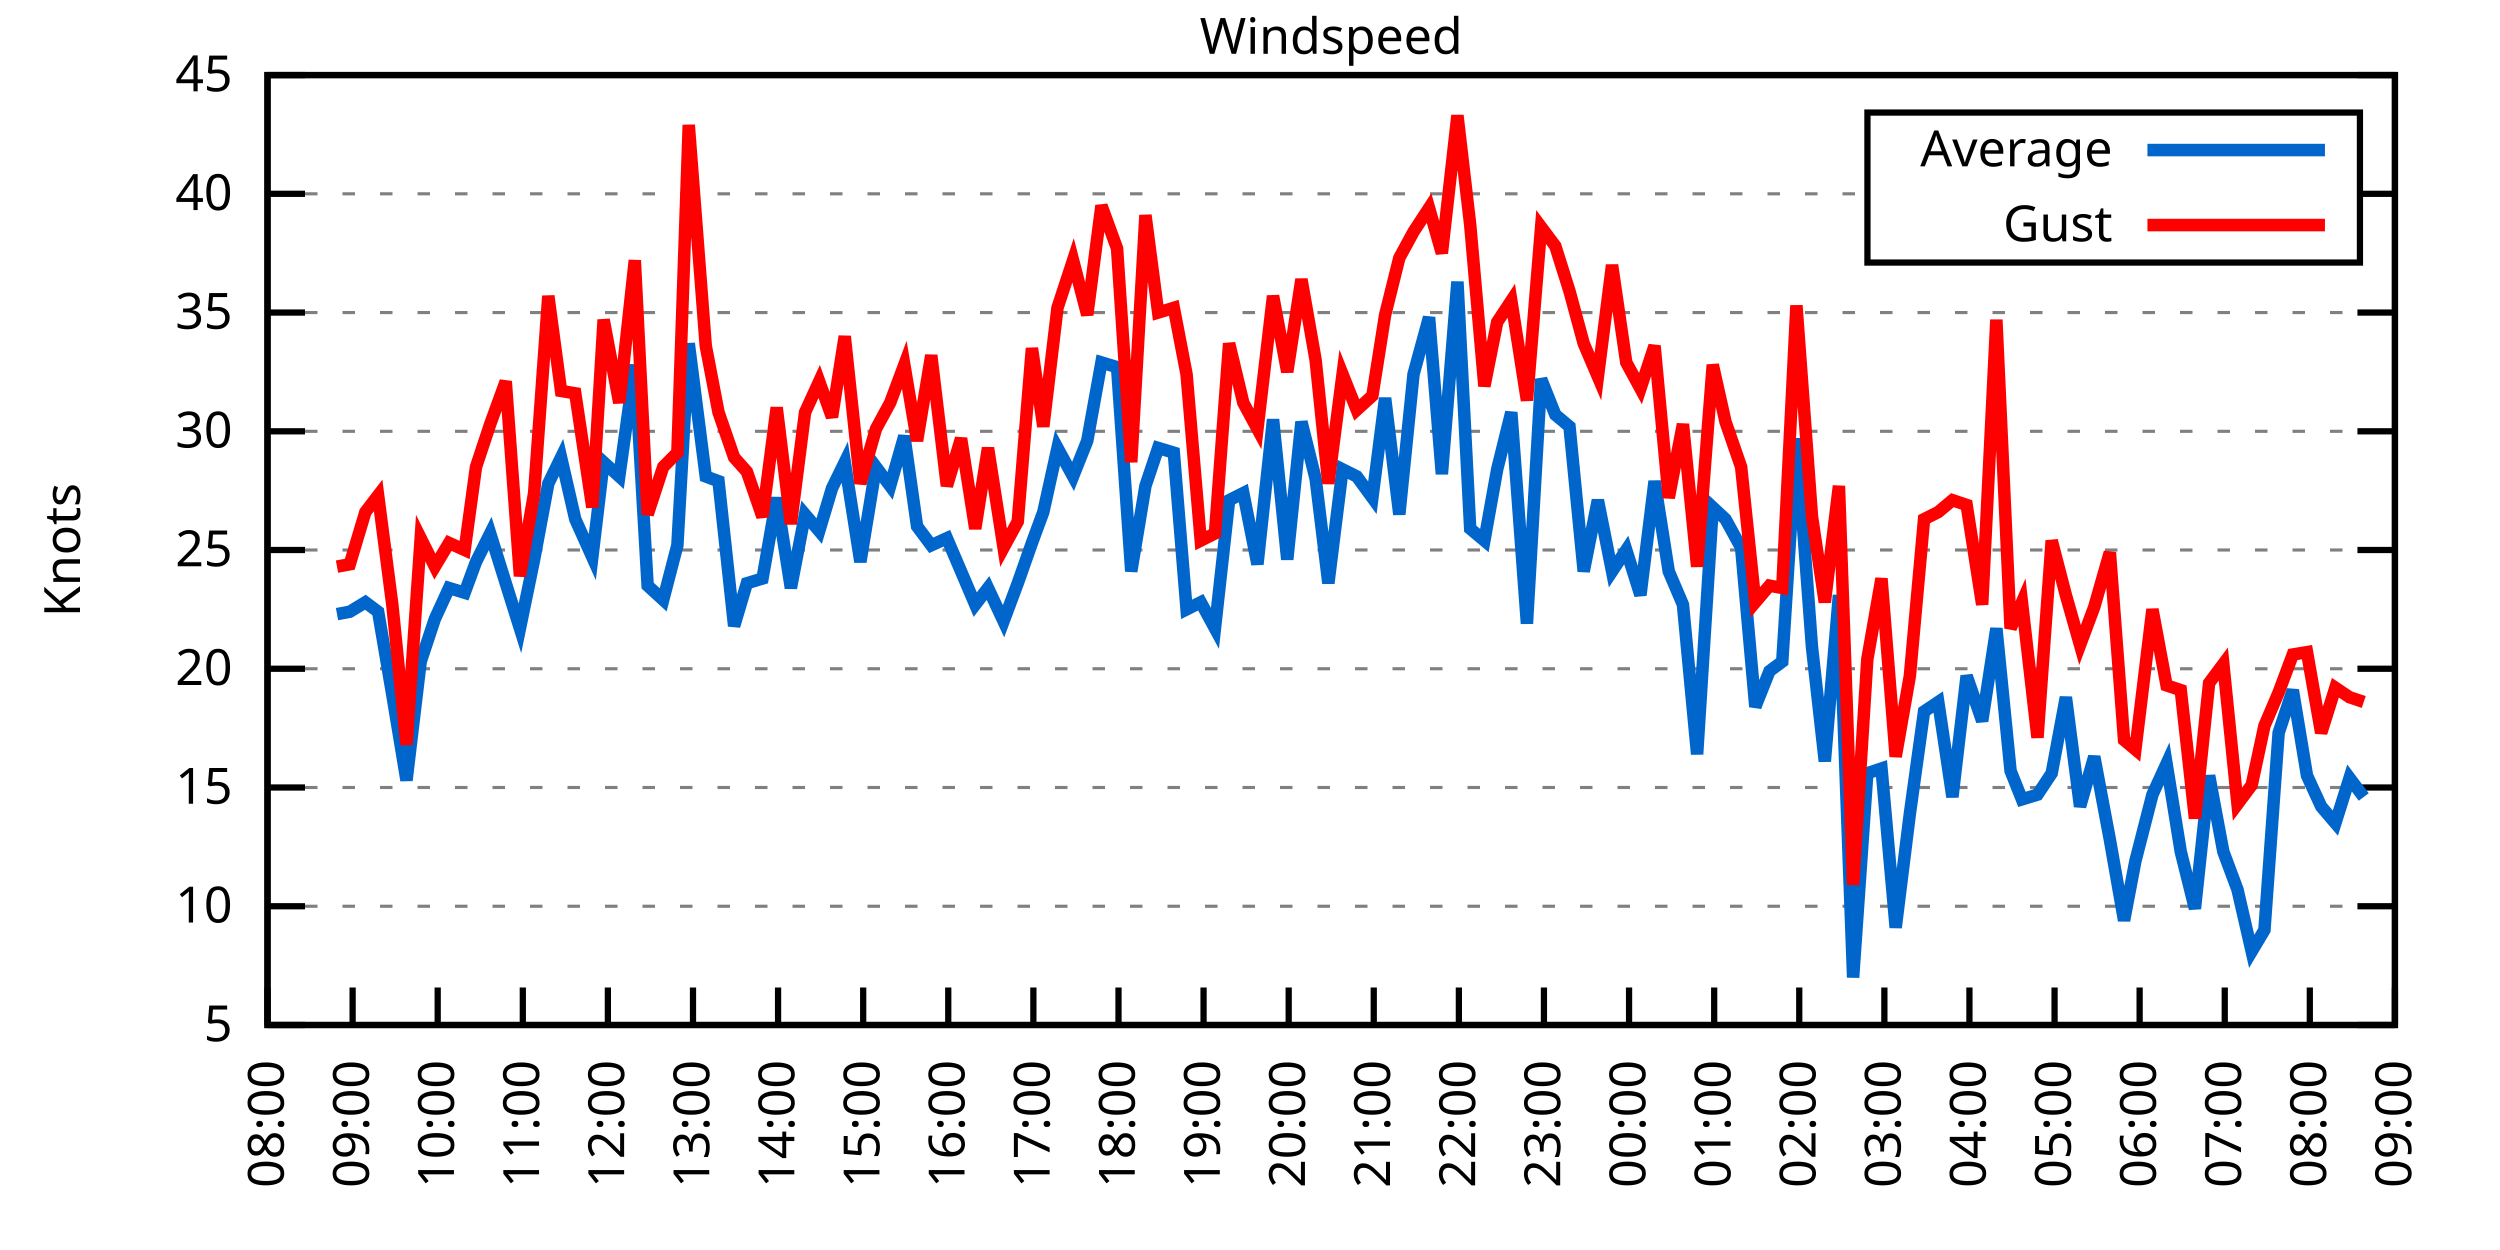
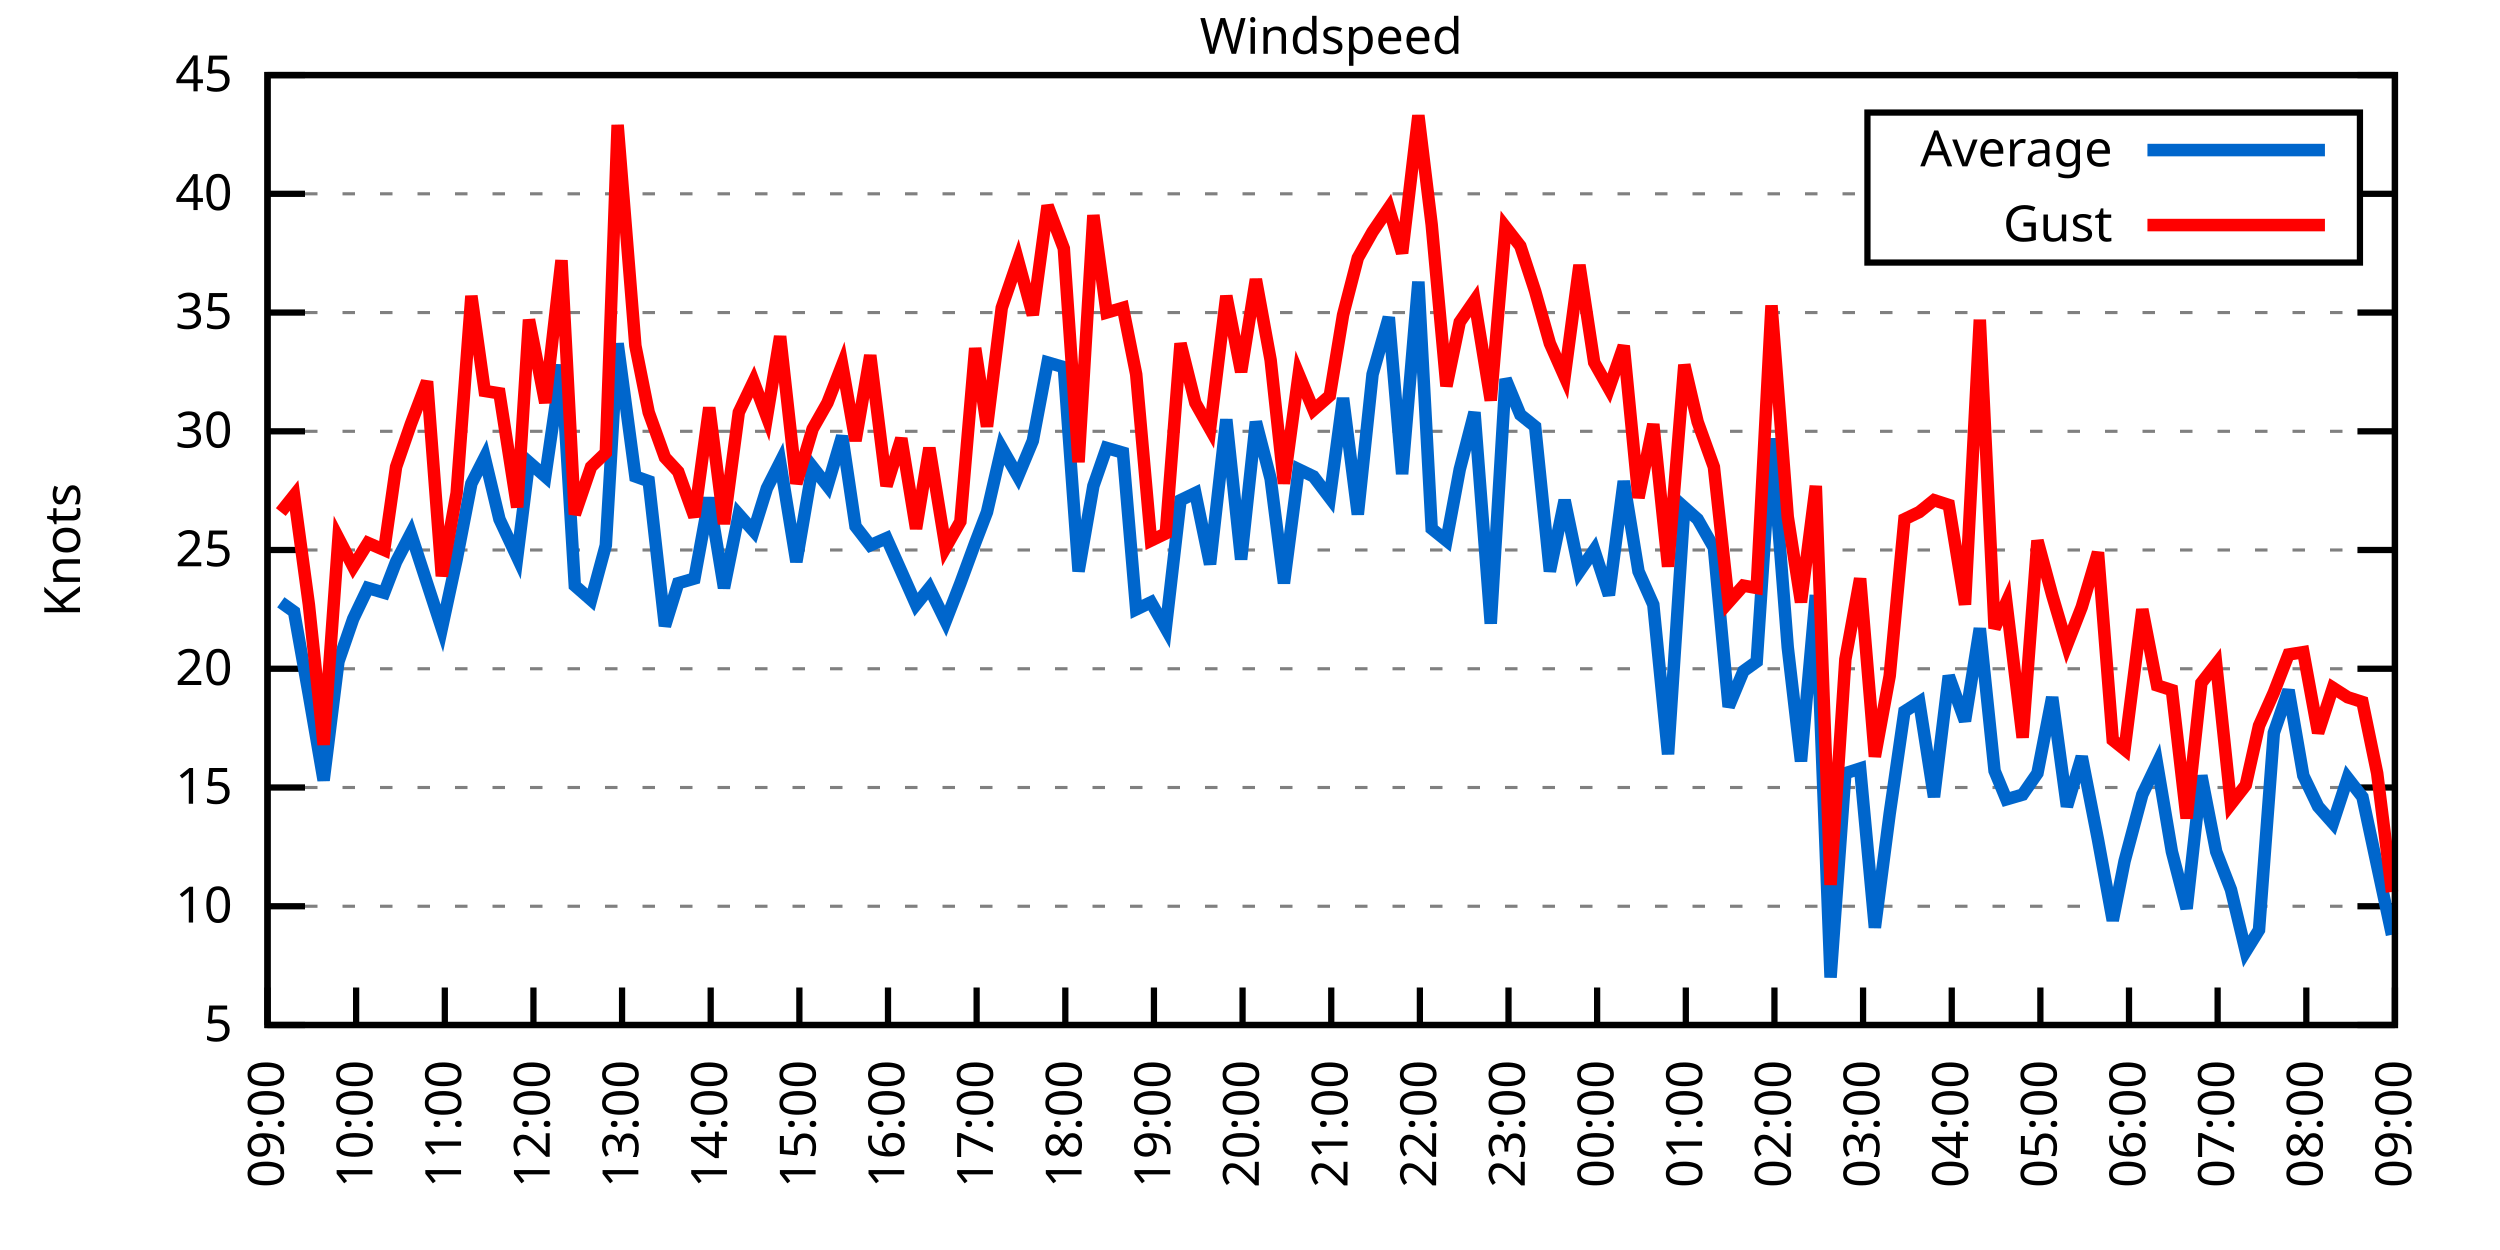
<svg xmlns="http://www.w3.org/2000/svg" xmlns:xlink="http://www.w3.org/1999/xlink" width="400" height="200" viewBox="0 0 400 200">
  <g id="gnuplot_canvas">
    <rect x="0" y="0" width="400" height="200" fill="none" />
    <defs>
      <circle id="gpDot" r="0.5" stroke-width="0.5" stroke="currentColor" />
      <path id="gpPt0" stroke-width="0.333" stroke="currentColor" d="M-1,0 h2 M0,-1 v2" />
      <path id="gpPt1" stroke-width="0.333" stroke="currentColor" d="M-1,-1 L1,1 M1,-1 L-1,1" />
      <path id="gpPt2" stroke-width="0.333" stroke="currentColor" d="M-1,0 L1,0 M0,-1 L0,1 M-1,-1 L1,1 M-1,1 L1,-1" />
      <rect id="gpPt3" stroke-width="0.333" stroke="currentColor" x="-1" y="-1" width="2" height="2" />
      <rect id="gpPt4" stroke-width="0.333" stroke="currentColor" fill="currentColor" x="-1" y="-1" width="2" height="2" />
      <circle id="gpPt5" stroke-width="0.333" stroke="currentColor" cx="0" cy="0" r="1" />
      <use xlink:href="#gpPt5" id="gpPt6" fill="currentColor" stroke="none" />
      <path id="gpPt7" stroke-width="0.333" stroke="currentColor" d="M0,-1.33 L-1.33,0.67 L1.33,0.67 z" />
      <use xlink:href="#gpPt7" id="gpPt8" fill="currentColor" stroke="none" />
      <use xlink:href="#gpPt7" id="gpPt9" stroke="currentColor" transform="rotate(180)" />
      <use xlink:href="#gpPt9" id="gpPt10" fill="currentColor" stroke="none" />
      <use xlink:href="#gpPt3" id="gpPt11" stroke="currentColor" transform="rotate(45)" />
      <use xlink:href="#gpPt11" id="gpPt12" fill="currentColor" stroke="none" />
      <path id="gpPt13" stroke-width="0.333" stroke="currentColor" d="M0,1.330 L1.265,0.411 L0.782,-1.067 L-0.782,-1.076 L-1.265,0.411 z" />
      <use xlink:href="#gpPt13" id="gpPt14" fill="currentColor" stroke="none" />
      <filter id="textbox" filterUnits="objectBoundingBox" x="0" y="0" height="1" width="1">
        <feFlood flood-color="white" flood-opacity="1" result="bgnd" />
        <feComposite in="SourceGraphic" in2="bgnd" operator="atop" />
      </filter>
      <filter id="greybox" filterUnits="objectBoundingBox" x="0" y="0" height="1" width="1">
        <feFlood flood-color="lightgrey" flood-opacity="1" result="grey" />
        <feComposite in="SourceGraphic" in2="grey" operator="atop" />
      </filter>
    </defs>
    <g fill="none" color="white" stroke="currentColor" stroke-width="1.00" stroke-linecap="butt" stroke-linejoin="miter">
</g>
    <g fill="none" color="black" stroke="currentColor" stroke-width="1.00" stroke-linecap="butt" stroke-linejoin="miter">
      <g stroke="none" shape-rendering="crispEdges">
        <polygon fill="rgb(255, 255, 255)" points="42.80,164.00 383.18,164.00 383.18,12.02 42.80,12.02 " />
      </g>
    </g>
    <g fill="none" color="black" stroke="currentColor" stroke-width="1.00" stroke-linecap="butt" stroke-linejoin="miter">
</g>
    <g fill="none" color="black" stroke="black" stroke-width="0.50" stroke-linecap="butt" stroke-linejoin="miter">
</g>
    <g fill="none" color="gray" stroke="currentColor" stroke-width="0.50" stroke-linecap="butt" stroke-linejoin="miter">
      <path stroke="gray" stroke-dasharray="2,4" class="gridline" d="M42.80,164.00 L383.19,164.00  " />
    </g>
    <g fill="none" color="gray" stroke="gray" stroke-width="1.00" stroke-linecap="butt" stroke-linejoin="miter">
</g>
    <g fill="none" color="black" stroke="currentColor" stroke-width="1.00" stroke-linecap="butt" stroke-linejoin="miter">
      <path stroke="black" d="M42.80,164.00 L48.80,164.00 M383.19,164.00 L377.19,164.00  " />
      <g transform="translate(37.20,166.60)" stroke="none" fill="black" font-family="Sans" font-size="8.00" text-anchor="end">
        <text>
          <tspan font-family="Sans"> 5</tspan>
        </text>
      </g>
    </g>
    <g fill="none" color="black" stroke="currentColor" stroke-width="1.00" stroke-linecap="butt" stroke-linejoin="miter">
</g>
    <g fill="none" color="black" stroke="black" stroke-width="0.50" stroke-linecap="butt" stroke-linejoin="miter">
</g>
    <g fill="none" color="gray" stroke="currentColor" stroke-width="0.50" stroke-linecap="butt" stroke-linejoin="miter">
      <path stroke="gray" stroke-dasharray="2,4" class="gridline" d="M42.80,145.00 L383.19,145.00  " />
    </g>
    <g fill="none" color="gray" stroke="gray" stroke-width="1.00" stroke-linecap="butt" stroke-linejoin="miter">
</g>
    <g fill="none" color="black" stroke="currentColor" stroke-width="1.00" stroke-linecap="butt" stroke-linejoin="miter">
      <path stroke="black" d="M42.80,145.00 L48.80,145.00 M383.19,145.00 L377.19,145.00  " />
      <g transform="translate(37.20,147.60)" stroke="none" fill="black" font-family="Sans" font-size="8.00" text-anchor="end">
        <text>
          <tspan font-family="Sans"> 10</tspan>
        </text>
      </g>
    </g>
    <g fill="none" color="black" stroke="currentColor" stroke-width="1.00" stroke-linecap="butt" stroke-linejoin="miter">
</g>
    <g fill="none" color="black" stroke="black" stroke-width="0.50" stroke-linecap="butt" stroke-linejoin="miter">
</g>
    <g fill="none" color="gray" stroke="currentColor" stroke-width="0.50" stroke-linecap="butt" stroke-linejoin="miter">
      <path stroke="gray" stroke-dasharray="2,4" class="gridline" d="M42.80,126.00 L383.19,126.00  " />
    </g>
    <g fill="none" color="gray" stroke="gray" stroke-width="1.00" stroke-linecap="butt" stroke-linejoin="miter">
</g>
    <g fill="none" color="black" stroke="currentColor" stroke-width="1.00" stroke-linecap="butt" stroke-linejoin="miter">
      <path stroke="black" d="M42.80,126.00 L48.80,126.00 M383.19,126.00 L377.19,126.00  " />
      <g transform="translate(37.20,128.60)" stroke="none" fill="black" font-family="Sans" font-size="8.00" text-anchor="end">
        <text>
          <tspan font-family="Sans"> 15</tspan>
        </text>
      </g>
    </g>
    <g fill="none" color="black" stroke="currentColor" stroke-width="1.00" stroke-linecap="butt" stroke-linejoin="miter">
</g>
    <g fill="none" color="black" stroke="black" stroke-width="0.50" stroke-linecap="butt" stroke-linejoin="miter">
</g>
    <g fill="none" color="gray" stroke="currentColor" stroke-width="0.50" stroke-linecap="butt" stroke-linejoin="miter">
      <path stroke="gray" stroke-dasharray="2,4" class="gridline" d="M42.80,107.00 L383.19,107.00  " />
    </g>
    <g fill="none" color="gray" stroke="gray" stroke-width="1.00" stroke-linecap="butt" stroke-linejoin="miter">
</g>
    <g fill="none" color="black" stroke="currentColor" stroke-width="1.00" stroke-linecap="butt" stroke-linejoin="miter">
      <path stroke="black" d="M42.80,107.00 L48.80,107.00 M383.19,107.00 L377.19,107.00  " />
      <g transform="translate(37.20,109.60)" stroke="none" fill="black" font-family="Sans" font-size="8.00" text-anchor="end">
        <text>
          <tspan font-family="Sans"> 20</tspan>
        </text>
      </g>
    </g>
    <g fill="none" color="black" stroke="currentColor" stroke-width="1.00" stroke-linecap="butt" stroke-linejoin="miter">
</g>
    <g fill="none" color="black" stroke="black" stroke-width="0.50" stroke-linecap="butt" stroke-linejoin="miter">
</g>
    <g fill="none" color="gray" stroke="currentColor" stroke-width="0.50" stroke-linecap="butt" stroke-linejoin="miter">
      <path stroke="gray" stroke-dasharray="2,4" class="gridline" d="M42.80,88.00 L383.19,88.00  " />
    </g>
    <g fill="none" color="gray" stroke="gray" stroke-width="1.00" stroke-linecap="butt" stroke-linejoin="miter">
</g>
    <g fill="none" color="black" stroke="currentColor" stroke-width="1.00" stroke-linecap="butt" stroke-linejoin="miter">
      <path stroke="black" d="M42.80,88.00 L48.80,88.00 M383.19,88.00 L377.19,88.00  " />
      <g transform="translate(37.20,90.60)" stroke="none" fill="black" font-family="Sans" font-size="8.00" text-anchor="end">
        <text>
          <tspan font-family="Sans"> 25</tspan>
        </text>
      </g>
    </g>
    <g fill="none" color="black" stroke="currentColor" stroke-width="1.00" stroke-linecap="butt" stroke-linejoin="miter">
</g>
    <g fill="none" color="black" stroke="black" stroke-width="0.50" stroke-linecap="butt" stroke-linejoin="miter">
</g>
    <g fill="none" color="gray" stroke="currentColor" stroke-width="0.50" stroke-linecap="butt" stroke-linejoin="miter">
      <path stroke="gray" stroke-dasharray="2,4" class="gridline" d="M42.80,69.01 L383.19,69.01  " />
    </g>
    <g fill="none" color="gray" stroke="gray" stroke-width="1.00" stroke-linecap="butt" stroke-linejoin="miter">
</g>
    <g fill="none" color="black" stroke="currentColor" stroke-width="1.00" stroke-linecap="butt" stroke-linejoin="miter">
      <path stroke="black" d="M42.80,69.01 L48.80,69.01 M383.19,69.01 L377.19,69.01  " />
      <g transform="translate(37.20,71.61)" stroke="none" fill="black" font-family="Sans" font-size="8.00" text-anchor="end">
        <text>
          <tspan font-family="Sans"> 30</tspan>
        </text>
      </g>
    </g>
    <g fill="none" color="black" stroke="currentColor" stroke-width="1.00" stroke-linecap="butt" stroke-linejoin="miter">
</g>
    <g fill="none" color="black" stroke="black" stroke-width="0.50" stroke-linecap="butt" stroke-linejoin="miter">
</g>
    <g fill="none" color="gray" stroke="currentColor" stroke-width="0.50" stroke-linecap="butt" stroke-linejoin="miter">
      <path stroke="gray" stroke-dasharray="2,4" class="gridline" d="M42.80,50.01 L383.19,50.01  " />
    </g>
    <g fill="none" color="gray" stroke="gray" stroke-width="1.00" stroke-linecap="butt" stroke-linejoin="miter">
</g>
    <g fill="none" color="black" stroke="currentColor" stroke-width="1.00" stroke-linecap="butt" stroke-linejoin="miter">
      <path stroke="black" d="M42.80,50.01 L48.80,50.01 M383.19,50.01 L377.19,50.01  " />
      <g transform="translate(37.20,52.61)" stroke="none" fill="black" font-family="Sans" font-size="8.00" text-anchor="end">
        <text>
          <tspan font-family="Sans"> 35</tspan>
        </text>
      </g>
    </g>
    <g fill="none" color="black" stroke="currentColor" stroke-width="1.00" stroke-linecap="butt" stroke-linejoin="miter">
</g>
    <g fill="none" color="black" stroke="black" stroke-width="0.50" stroke-linecap="butt" stroke-linejoin="miter">
</g>
    <g fill="none" color="gray" stroke="currentColor" stroke-width="0.50" stroke-linecap="butt" stroke-linejoin="miter">
      <path stroke="gray" stroke-dasharray="2,4" class="gridline" d="M42.80,31.01 L298.79,31.01 M377.59,31.01 L383.19,31.01  " />
    </g>
    <g fill="none" color="gray" stroke="gray" stroke-width="1.00" stroke-linecap="butt" stroke-linejoin="miter">
</g>
    <g fill="none" color="black" stroke="currentColor" stroke-width="1.00" stroke-linecap="butt" stroke-linejoin="miter">
      <path stroke="black" d="M42.80,31.01 L48.80,31.01 M383.19,31.01 L377.19,31.01  " />
      <g transform="translate(37.20,33.61)" stroke="none" fill="black" font-family="Sans" font-size="8.00" text-anchor="end">
        <text>
          <tspan font-family="Sans"> 40</tspan>
        </text>
      </g>
    </g>
    <g fill="none" color="black" stroke="currentColor" stroke-width="1.00" stroke-linecap="butt" stroke-linejoin="miter">
</g>
    <g fill="none" color="black" stroke="black" stroke-width="0.50" stroke-linecap="butt" stroke-linejoin="miter">
</g>
    <g fill="none" color="gray" stroke="currentColor" stroke-width="0.50" stroke-linecap="butt" stroke-linejoin="miter">
      <path stroke="gray" stroke-dasharray="2,4" class="gridline" d="M42.80,12.01 L383.19,12.01  " />
    </g>
    <g fill="none" color="gray" stroke="gray" stroke-width="1.00" stroke-linecap="butt" stroke-linejoin="miter">
</g>
    <g fill="none" color="black" stroke="currentColor" stroke-width="1.00" stroke-linecap="butt" stroke-linejoin="miter">
      <path stroke="black" d="M42.80,12.01 L48.80,12.01 M383.19,12.01 L377.19,12.01  " />
      <g transform="translate(37.20,14.61)" stroke="none" fill="black" font-family="Sans" font-size="8.00" text-anchor="end">
        <text>
          <tspan font-family="Sans"> 45</tspan>
        </text>
      </g>
    </g>
    <g fill="none" color="black" stroke="currentColor" stroke-width="1.00" stroke-linecap="butt" stroke-linejoin="miter">
      <path stroke="black" d="M42.80,164.00 L42.80,158.00  " />
      <g transform="translate(45.40,169.60) rotate(270.00)" stroke="none" fill="black" font-family="Sans" font-size="8.00" text-anchor="end">
        <text>
-           <tspan font-family="Sans">08:00</tspan>
-         </text>
-       </g>
-     </g>
-     <g fill="none" color="black" stroke="currentColor" stroke-width="1.00" stroke-linecap="butt" stroke-linejoin="miter">
-       <path stroke="black" d="M56.42,164.00 L56.42,158.00  " />
-       <g transform="translate(59.02,169.60) rotate(270.00)" stroke="none" fill="black" font-family="Sans" font-size="8.00" text-anchor="end">
-         <text>
          <tspan font-family="Sans">09:00</tspan>
        </text>
      </g>
    </g>
    <g fill="none" color="black" stroke="currentColor" stroke-width="1.00" stroke-linecap="butt" stroke-linejoin="miter">
-       <path stroke="black" d="M70.03,164.00 L70.03,158.00  " />
-       <g transform="translate(72.63,169.60) rotate(270.00)" stroke="none" fill="black" font-family="Sans" font-size="8.00" text-anchor="end">
+       <path stroke="black" d="M56.98,164.00 L56.98,158.00  " />
+       <g transform="translate(59.58,169.60) rotate(270.00)" stroke="none" fill="black" font-family="Sans" font-size="8.00" text-anchor="end">
        <text>
          <tspan font-family="Sans">10:00</tspan>
        </text>
      </g>
    </g>
    <g fill="none" color="black" stroke="currentColor" stroke-width="1.00" stroke-linecap="butt" stroke-linejoin="miter">
-       <path stroke="black" d="M83.65,164.00 L83.65,158.00  " />
-       <g transform="translate(86.25,169.60) rotate(270.00)" stroke="none" fill="black" font-family="Sans" font-size="8.00" text-anchor="end">
+       <path stroke="black" d="M71.17,164.00 L71.17,158.00  " />
+       <g transform="translate(73.77,169.60) rotate(270.00)" stroke="none" fill="black" font-family="Sans" font-size="8.00" text-anchor="end">
        <text>
          <tspan font-family="Sans">11:00</tspan>
        </text>
      </g>
    </g>
    <g fill="none" color="black" stroke="currentColor" stroke-width="1.00" stroke-linecap="butt" stroke-linejoin="miter">
-       <path stroke="black" d="M97.26,164.00 L97.26,158.00  " />
-       <g transform="translate(99.86,169.60) rotate(270.00)" stroke="none" fill="black" font-family="Sans" font-size="8.00" text-anchor="end">
+       <path stroke="black" d="M85.35,164.00 L85.35,158.00  " />
+       <g transform="translate(87.95,169.60) rotate(270.00)" stroke="none" fill="black" font-family="Sans" font-size="8.00" text-anchor="end">
        <text>
          <tspan font-family="Sans">12:00</tspan>
        </text>
      </g>
    </g>
    <g fill="none" color="black" stroke="currentColor" stroke-width="1.00" stroke-linecap="butt" stroke-linejoin="miter">
-       <path stroke="black" d="M110.88,164.00 L110.88,158.00  " />
-       <g transform="translate(113.48,169.60) rotate(270.00)" stroke="none" fill="black" font-family="Sans" font-size="8.00" text-anchor="end">
+       <path stroke="black" d="M99.53,164.00 L99.53,158.00  " />
+       <g transform="translate(102.13,169.60) rotate(270.00)" stroke="none" fill="black" font-family="Sans" font-size="8.00" text-anchor="end">
        <text>
          <tspan font-family="Sans">13:00</tspan>
        </text>
      </g>
    </g>
    <g fill="none" color="black" stroke="currentColor" stroke-width="1.00" stroke-linecap="butt" stroke-linejoin="miter">
-       <path stroke="black" d="M124.49,164.00 L124.49,158.00  " />
-       <g transform="translate(127.09,169.60) rotate(270.00)" stroke="none" fill="black" font-family="Sans" font-size="8.00" text-anchor="end">
+       <path stroke="black" d="M113.71,164.00 L113.71,158.00  " />
+       <g transform="translate(116.31,169.60) rotate(270.00)" stroke="none" fill="black" font-family="Sans" font-size="8.00" text-anchor="end">
        <text>
          <tspan font-family="Sans">14:00</tspan>
        </text>
      </g>
    </g>
    <g fill="none" color="black" stroke="currentColor" stroke-width="1.00" stroke-linecap="butt" stroke-linejoin="miter">
-       <path stroke="black" d="M138.11,164.00 L138.11,158.00  " />
-       <g transform="translate(140.71,169.60) rotate(270.00)" stroke="none" fill="black" font-family="Sans" font-size="8.00" text-anchor="end">
+       <path stroke="black" d="M127.90,164.00 L127.90,158.00  " />
+       <g transform="translate(130.50,169.60) rotate(270.00)" stroke="none" fill="black" font-family="Sans" font-size="8.00" text-anchor="end">
        <text>
          <tspan font-family="Sans">15:00</tspan>
        </text>
      </g>
    </g>
    <g fill="none" color="black" stroke="currentColor" stroke-width="1.00" stroke-linecap="butt" stroke-linejoin="miter">
-       <path stroke="black" d="M151.72,164.00 L151.72,158.00  " />
-       <g transform="translate(154.32,169.60) rotate(270.00)" stroke="none" fill="black" font-family="Sans" font-size="8.00" text-anchor="end">
+       <path stroke="black" d="M142.08,164.00 L142.08,158.00  " />
+       <g transform="translate(144.68,169.60) rotate(270.00)" stroke="none" fill="black" font-family="Sans" font-size="8.00" text-anchor="end">
        <text>
          <tspan font-family="Sans">16:00</tspan>
        </text>
      </g>
    </g>
    <g fill="none" color="black" stroke="currentColor" stroke-width="1.00" stroke-linecap="butt" stroke-linejoin="miter">
-       <path stroke="black" d="M165.34,164.00 L165.34,158.00  " />
-       <g transform="translate(167.94,169.60) rotate(270.00)" stroke="none" fill="black" font-family="Sans" font-size="8.00" text-anchor="end">
+       <path stroke="black" d="M156.26,164.00 L156.26,158.00  " />
+       <g transform="translate(158.86,169.60) rotate(270.00)" stroke="none" fill="black" font-family="Sans" font-size="8.00" text-anchor="end">
        <text>
          <tspan font-family="Sans">17:00</tspan>
        </text>
      </g>
    </g>
    <g fill="none" color="black" stroke="currentColor" stroke-width="1.00" stroke-linecap="butt" stroke-linejoin="miter">
-       <path stroke="black" d="M178.96,164.00 L178.96,158.00  " />
-       <g transform="translate(181.56,169.60) rotate(270.00)" stroke="none" fill="black" font-family="Sans" font-size="8.00" text-anchor="end">
+       <path stroke="black" d="M170.45,164.00 L170.45,158.00  " />
+       <g transform="translate(173.05,169.60) rotate(270.00)" stroke="none" fill="black" font-family="Sans" font-size="8.00" text-anchor="end">
        <text>
          <tspan font-family="Sans">18:00</tspan>
        </text>
      </g>
    </g>
    <g fill="none" color="black" stroke="currentColor" stroke-width="1.00" stroke-linecap="butt" stroke-linejoin="miter">
-       <path stroke="black" d="M192.57,164.00 L192.57,158.00  " />
-       <g transform="translate(195.17,169.60) rotate(270.00)" stroke="none" fill="black" font-family="Sans" font-size="8.00" text-anchor="end">
+       <path stroke="black" d="M184.63,164.00 L184.63,158.00  " />
+       <g transform="translate(187.23,169.60) rotate(270.00)" stroke="none" fill="black" font-family="Sans" font-size="8.00" text-anchor="end">
        <text>
          <tspan font-family="Sans">19:00</tspan>
        </text>
      </g>
    </g>
    <g fill="none" color="black" stroke="currentColor" stroke-width="1.00" stroke-linecap="butt" stroke-linejoin="miter">
-       <path stroke="black" d="M206.19,164.00 L206.19,158.00  " />
-       <g transform="translate(208.79,169.60) rotate(270.00)" stroke="none" fill="black" font-family="Sans" font-size="8.00" text-anchor="end">
+       <path stroke="black" d="M198.81,164.00 L198.81,158.00  " />
+       <g transform="translate(201.41,169.60) rotate(270.00)" stroke="none" fill="black" font-family="Sans" font-size="8.00" text-anchor="end">
        <text>
          <tspan font-family="Sans">20:00</tspan>
        </text>
      </g>
    </g>
    <g fill="none" color="black" stroke="currentColor" stroke-width="1.00" stroke-linecap="butt" stroke-linejoin="miter">
-       <path stroke="black" d="M219.80,164.00 L219.80,158.00  " />
-       <g transform="translate(222.40,169.60) rotate(270.00)" stroke="none" fill="black" font-family="Sans" font-size="8.00" text-anchor="end">
+       <path stroke="black" d="M213.00,164.00 L213.00,158.00  " />
+       <g transform="translate(215.60,169.60) rotate(270.00)" stroke="none" fill="black" font-family="Sans" font-size="8.00" text-anchor="end">
        <text>
          <tspan font-family="Sans">21:00</tspan>
        </text>
      </g>
    </g>
    <g fill="none" color="black" stroke="currentColor" stroke-width="1.00" stroke-linecap="butt" stroke-linejoin="miter">
-       <path stroke="black" d="M233.42,164.00 L233.42,158.00  " />
-       <g transform="translate(236.02,169.60) rotate(270.00)" stroke="none" fill="black" font-family="Sans" font-size="8.00" text-anchor="end">
+       <path stroke="black" d="M227.18,164.00 L227.18,158.00  " />
+       <g transform="translate(229.78,169.60) rotate(270.00)" stroke="none" fill="black" font-family="Sans" font-size="8.00" text-anchor="end">
        <text>
          <tspan font-family="Sans">22:00</tspan>
        </text>
      </g>
    </g>
    <g fill="none" color="black" stroke="currentColor" stroke-width="1.00" stroke-linecap="butt" stroke-linejoin="miter">
-       <path stroke="black" d="M247.03,164.00 L247.03,158.00  " />
-       <g transform="translate(249.63,169.60) rotate(270.00)" stroke="none" fill="black" font-family="Sans" font-size="8.00" text-anchor="end">
+       <path stroke="black" d="M241.36,164.00 L241.36,158.00  " />
+       <g transform="translate(243.96,169.60) rotate(270.00)" stroke="none" fill="black" font-family="Sans" font-size="8.00" text-anchor="end">
        <text>
          <tspan font-family="Sans">23:00</tspan>
        </text>
      </g>
    </g>
    <g fill="none" color="black" stroke="currentColor" stroke-width="1.00" stroke-linecap="butt" stroke-linejoin="miter">
-       <path stroke="black" d="M260.65,164.00 L260.65,158.00  " />
-       <g transform="translate(263.25,169.60) rotate(270.00)" stroke="none" fill="black" font-family="Sans" font-size="8.00" text-anchor="end">
+       <path stroke="black" d="M255.54,164.00 L255.54,158.00  " />
+       <g transform="translate(258.14,169.60) rotate(270.00)" stroke="none" fill="black" font-family="Sans" font-size="8.00" text-anchor="end">
        <text>
          <tspan font-family="Sans">00:00</tspan>
        </text>
      </g>
    </g>
    <g fill="none" color="black" stroke="currentColor" stroke-width="1.00" stroke-linecap="butt" stroke-linejoin="miter">
-       <path stroke="black" d="M274.27,164.00 L274.27,158.00  " />
-       <g transform="translate(276.87,169.60) rotate(270.00)" stroke="none" fill="black" font-family="Sans" font-size="8.00" text-anchor="end">
+       <path stroke="black" d="M269.73,164.00 L269.73,158.00  " />
+       <g transform="translate(272.33,169.60) rotate(270.00)" stroke="none" fill="black" font-family="Sans" font-size="8.00" text-anchor="end">
        <text>
          <tspan font-family="Sans">01:00</tspan>
        </text>
      </g>
    </g>
    <g fill="none" color="black" stroke="currentColor" stroke-width="1.00" stroke-linecap="butt" stroke-linejoin="miter">
-       <path stroke="black" d="M287.88,164.00 L287.88,158.00  " />
-       <g transform="translate(290.48,169.60) rotate(270.00)" stroke="none" fill="black" font-family="Sans" font-size="8.00" text-anchor="end">
+       <path stroke="black" d="M283.91,164.00 L283.91,158.00  " />
+       <g transform="translate(286.51,169.60) rotate(270.00)" stroke="none" fill="black" font-family="Sans" font-size="8.00" text-anchor="end">
        <text>
          <tspan font-family="Sans">02:00</tspan>
        </text>
      </g>
    </g>
    <g fill="none" color="black" stroke="currentColor" stroke-width="1.00" stroke-linecap="butt" stroke-linejoin="miter">
-       <path stroke="black" d="M301.50,164.00 L301.50,158.00  " />
-       <g transform="translate(304.10,169.60) rotate(270.00)" stroke="none" fill="black" font-family="Sans" font-size="8.00" text-anchor="end">
+       <path stroke="black" d="M298.09,164.00 L298.09,158.00  " />
+       <g transform="translate(300.69,169.60) rotate(270.00)" stroke="none" fill="black" font-family="Sans" font-size="8.00" text-anchor="end">
        <text>
          <tspan font-family="Sans">03:00</tspan>
        </text>
      </g>
    </g>
    <g fill="none" color="black" stroke="currentColor" stroke-width="1.00" stroke-linecap="butt" stroke-linejoin="miter">
-       <path stroke="black" d="M315.11,164.00 L315.11,158.00  " />
-       <g transform="translate(317.71,169.60) rotate(270.00)" stroke="none" fill="black" font-family="Sans" font-size="8.00" text-anchor="end">
+       <path stroke="black" d="M312.28,164.00 L312.28,158.00  " />
+       <g transform="translate(314.88,169.60) rotate(270.00)" stroke="none" fill="black" font-family="Sans" font-size="8.00" text-anchor="end">
        <text>
          <tspan font-family="Sans">04:00</tspan>
        </text>
      </g>
    </g>
    <g fill="none" color="black" stroke="currentColor" stroke-width="1.00" stroke-linecap="butt" stroke-linejoin="miter">
-       <path stroke="black" d="M328.73,164.00 L328.73,158.00  " />
-       <g transform="translate(331.33,169.60) rotate(270.00)" stroke="none" fill="black" font-family="Sans" font-size="8.00" text-anchor="end">
+       <path stroke="black" d="M326.46,164.00 L326.46,158.00  " />
+       <g transform="translate(329.06,169.60) rotate(270.00)" stroke="none" fill="black" font-family="Sans" font-size="8.00" text-anchor="end">
        <text>
          <tspan font-family="Sans">05:00</tspan>
        </text>
      </g>
    </g>
    <g fill="none" color="black" stroke="currentColor" stroke-width="1.00" stroke-linecap="butt" stroke-linejoin="miter">
-       <path stroke="black" d="M342.34,164.00 L342.34,158.00  " />
-       <g transform="translate(344.94,169.60) rotate(270.00)" stroke="none" fill="black" font-family="Sans" font-size="8.00" text-anchor="end">
+       <path stroke="black" d="M340.64,164.00 L340.64,158.00  " />
+       <g transform="translate(343.24,169.60) rotate(270.00)" stroke="none" fill="black" font-family="Sans" font-size="8.00" text-anchor="end">
        <text>
          <tspan font-family="Sans">06:00</tspan>
        </text>
      </g>
    </g>
    <g fill="none" color="black" stroke="currentColor" stroke-width="1.00" stroke-linecap="butt" stroke-linejoin="miter">
-       <path stroke="black" d="M355.96,164.00 L355.96,158.00  " />
-       <g transform="translate(358.56,169.60) rotate(270.00)" stroke="none" fill="black" font-family="Sans" font-size="8.00" text-anchor="end">
+       <path stroke="black" d="M354.82,164.00 L354.82,158.00  " />
+       <g transform="translate(357.42,169.60) rotate(270.00)" stroke="none" fill="black" font-family="Sans" font-size="8.00" text-anchor="end">
        <text>
          <tspan font-family="Sans">07:00</tspan>
        </text>
      </g>
    </g>
    <g fill="none" color="black" stroke="currentColor" stroke-width="1.00" stroke-linecap="butt" stroke-linejoin="miter">
-       <path stroke="black" d="M369.57,164.00 L369.57,158.00  " />
-       <g transform="translate(372.17,169.60) rotate(270.00)" stroke="none" fill="black" font-family="Sans" font-size="8.00" text-anchor="end">
+       <path stroke="black" d="M369.01,164.00 L369.01,158.00  " />
+       <g transform="translate(371.61,169.60) rotate(270.00)" stroke="none" fill="black" font-family="Sans" font-size="8.00" text-anchor="end">
        <text>
          <tspan font-family="Sans">08:00</tspan>
        </text>
      </g>
    </g>
    <g fill="none" color="black" stroke="currentColor" stroke-width="1.00" stroke-linecap="butt" stroke-linejoin="miter">
      <path stroke="black" d="M383.19,164.00 L383.19,158.00  " />
      <g transform="translate(385.79,169.60) rotate(270.00)" stroke="none" fill="black" font-family="Sans" font-size="8.00" text-anchor="end">
        <text>
          <tspan font-family="Sans">09:00</tspan>
        </text>
      </g>
    </g>
    <g fill="none" color="black" stroke="currentColor" stroke-width="1.00" stroke-linecap="butt" stroke-linejoin="miter">
</g>
    <g fill="none" color="black" stroke="currentColor" stroke-width="1.00" stroke-linecap="butt" stroke-linejoin="miter">
      <path stroke="black" d="M42.80,12.01 L42.80,164.00 L383.19,164.00 L383.19,12.01 L42.80,12.01 Z  " />
    </g>
    <g fill="none" color="black" stroke="currentColor" stroke-width="1.00" stroke-linecap="butt" stroke-linejoin="miter">
</g>
    <g fill="none" color="black" stroke="currentColor" stroke-width="1.00" stroke-linecap="butt" stroke-linejoin="miter">
      <path stroke="black" d="M298.79,42.01 L298.79,18.01 L377.59,18.01 L377.59,42.01 L298.79,42.01 Z  " />
    </g>
    <g id="Windspeed_plot_1">
      <g fill="none" color="white" stroke="black" stroke-width="2.00" stroke-linecap="butt" stroke-linejoin="miter">
</g>
      <g fill="none" color="black" stroke="currentColor" stroke-width="2.00" stroke-linecap="butt" stroke-linejoin="miter">
        <g transform="translate(337.99,26.61)" stroke="none" fill="black" font-family="Sans" font-size="8.00" text-anchor="end">
          <text>
            <tspan font-family="Sans">Average</tspan>
          </text>
        </g>
      </g>
      <g fill="none" color="black" stroke="currentColor" stroke-width="2.00" stroke-linecap="butt" stroke-linejoin="miter">
-         <path stroke="rgb(  0, 102, 204)" d="M343.59,24.01 L371.99,24.01 M53.92,98.26 L55.96,97.88 L58.46,96.36 L60.50,97.88 L62.77,111.18 L65.04,124.86   L67.31,105.86 L69.58,99.02 L71.85,94.08 L74.34,94.84 L76.16,89.90 L78.43,85.35 L80.92,93.32 L83.19,100.54   L85.46,89.52 L87.73,77.37 L89.77,73.19 L92.04,83.07 L94.77,89.14 L96.58,73.95 L99.08,76.23 L101.57,58.37   L103.62,93.70 L106.11,95.98 L108.38,87.25 L110.20,54.95 L112.92,76.23 L114.96,76.99 L117.46,100.16 L119.50,93.32   L122.00,92.56 L124.27,79.65 L126.54,94.08 L128.81,82.31 L131.07,84.97 L133.12,78.13 L135.16,73.95 L137.66,89.90   L140.15,74.71 L142.42,77.75 L144.69,69.77 L146.73,84.21 L149.00,87.25 L151.50,86.11 L153.77,91.42 L156.04,96.74   L158.08,94.08 L160.57,99.40 L162.84,93.32 L165.11,86.87 L166.93,81.93 L169.20,71.67 L171.69,76.23 L173.96,70.53   L176.23,57.99 L178.73,58.75 L181.00,91.42 L183.27,77.75 L185.31,71.67 L187.81,72.43 L189.85,97.50 L192.12,96.36   L194.39,100.54 L196.66,80.03 L198.93,78.89 L201.19,90.28 L203.69,67.11 L205.96,89.52 L208.23,67.49 L210.50,76.61   L212.54,93.32 L214.81,75.09 L217.08,76.23 L219.58,79.65 L221.62,63.69 L223.89,82.31 L226.16,59.89 L228.65,50.77   L230.70,75.85 L233.19,45.07 L235.23,84.59 L237.50,86.49 L239.55,75.09 L241.81,65.97 L244.31,99.78 L246.58,60.65   L248.85,66.35 L251.12,68.25 L253.39,91.42 L255.66,80.03 L257.93,91.42 L260.20,88.00 L262.47,95.22 L264.73,76.99   L267.00,91.42 L269.27,96.74 L271.54,120.68 L274.04,81.17 L276.08,83.07 L278.58,87.63 L280.85,113.08 L283.12,107.38   L285.16,105.86 L287.43,70.15 L289.92,103.58 L291.97,121.82 L294.23,95.22 L296.50,156.40 L298.77,123.72 L301.04,122.96   L303.31,148.42 L305.58,130.18 L307.85,113.84 L310.12,112.32 L312.39,127.52 L314.66,108.14 L317.15,115.36 L319.42,100.54   L321.69,123.34 L323.51,127.90 L326.00,127.14 L328.27,123.72 L330.54,111.56 L332.81,129.04 L335.08,121.06 L337.58,134.36   L339.85,147.28 L341.66,137.78 L344.39,127.14 L346.65,122.20 L348.92,136.26 L351.19,145.38 L353.46,124.10 L355.73,136.26   L358.00,142.34 L360.27,152.22 L362.31,148.80 L364.58,117.26 L366.85,110.42 L369.12,124.10 L371.39,129.04 L373.66,131.70   L375.93,124.48 L378.20,127.52  " />
+         <path stroke="rgb(  0, 102, 204)" d="M343.59,24.01 L371.99,24.01 M44.93,96.36 L47.05,97.88 L49.42,111.18 L51.78,124.86 L54.15,105.86 L56.51,99.02   L58.87,94.08 L61.47,94.84 L63.37,89.90 L65.73,85.35 L68.33,93.32 L70.69,100.54 L73.06,89.52 L75.42,77.37   L77.55,73.19 L79.91,83.07 L82.75,89.14 L84.64,73.95 L87.24,76.23 L89.84,58.37 L91.97,93.70 L94.57,95.98   L96.93,87.25 L98.82,54.95 L101.66,76.23 L103.79,76.99 L106.39,100.16 L108.51,93.32 L111.11,92.56 L113.48,79.65   L115.84,94.08 L118.21,82.31 L120.57,84.97 L122.70,78.13 L124.82,73.95 L127.42,89.90 L130.02,74.71 L132.39,77.75   L134.75,69.77 L136.88,84.21 L139.24,87.25 L141.84,86.11 L144.21,91.42 L146.57,96.74 L148.70,94.08 L151.30,99.40   L153.66,93.32 L156.03,86.87 L157.92,81.93 L160.28,71.67 L162.88,76.23 L165.25,70.53 L167.61,57.99 L170.21,58.75   L172.57,91.42 L174.94,77.75 L177.06,71.67 L179.67,72.43 L181.79,97.50 L184.16,96.36 L186.52,100.54 L188.88,80.03   L191.25,78.89 L193.61,90.28 L196.21,67.11 L198.58,89.52 L200.94,67.49 L203.30,76.61 L205.43,93.32 L207.79,75.09   L210.16,76.23 L212.76,79.65 L214.89,63.69 L217.25,82.31 L219.61,59.89 L222.21,50.77 L224.34,75.85 L226.94,45.07   L229.07,84.59 L231.43,86.49 L233.56,75.09 L235.92,65.97 L238.52,99.78 L240.89,60.65 L243.25,66.35 L245.62,68.25   L247.98,91.42 L250.34,80.03 L252.71,91.42 L255.07,88.00 L257.43,95.22 L259.80,76.99 L262.16,91.42 L264.53,96.74   L266.89,120.68 L269.49,81.17 L271.62,83.07 L274.22,87.63 L276.58,113.08 L278.95,107.38 L281.07,105.86 L283.44,70.15   L286.04,103.58 L288.16,121.82 L290.53,95.22 L292.89,156.40 L295.26,123.72 L297.62,122.96 L299.98,148.42 L302.35,130.18   L304.71,113.84 L307.08,112.32 L309.44,127.52 L311.80,108.14 L314.40,115.36 L316.77,100.54 L319.13,123.34 L321.02,127.90   L323.62,127.14 L325.99,123.72 L328.35,111.56 L330.71,129.04 L333.08,121.06 L335.68,134.36 L338.04,147.28 L339.93,137.78   L342.77,127.14 L345.13,122.20 L347.50,136.26 L349.86,145.38 L352.22,124.10 L354.59,136.26 L356.95,142.34 L359.32,152.22   L361.44,148.80 L363.81,117.26 L366.17,110.42 L368.53,124.10 L370.90,129.04 L373.26,131.70 L375.63,124.48 L377.99,127.52   L380.35,138.54 L382.72,149.56  " />
      </g>
    </g>
    <g id="Windspeed_plot_2">
      <g fill="none" color="black" stroke="currentColor" stroke-width="2.00" stroke-linecap="butt" stroke-linejoin="miter">
        <g transform="translate(337.99,38.61)" stroke="none" fill="black" font-family="Sans" font-size="8.00" text-anchor="end">
          <text>
            <tspan font-family="Sans">Gust</tspan>
          </text>
        </g>
      </g>
      <g fill="none" color="black" stroke="currentColor" stroke-width="2.00" stroke-linecap="butt" stroke-linejoin="miter">
-         <path stroke="rgb(255,   0,   0)" d="M343.59,36.01 L371.99,36.01 M53.92,90.66 L55.96,90.28 L58.46,81.93 L60.50,79.27 L62.77,96.74 L65.04,119.16   L67.31,86.11 L69.58,90.66 L71.85,86.87 L74.34,88.00 L76.16,74.71 L78.43,67.87 L80.92,61.03 L83.19,92.18   L85.46,78.89 L87.73,47.35 L89.77,62.55 L92.04,62.93 L94.77,81.17 L96.58,51.15 L99.08,64.45 L101.57,41.65   L103.62,82.31 L106.11,74.71 L108.38,72.43 L110.20,19.99 L112.92,55.33 L114.96,65.97 L117.46,73.19 L119.50,75.47   L122.00,82.69 L124.27,65.21 L126.54,83.83 L128.81,65.97 L131.07,61.03 L133.12,66.73 L135.16,53.81 L137.66,77.37   L140.15,68.63 L142.42,64.45 L144.69,58.37 L146.73,70.53 L149.00,56.85 L151.50,77.75 L153.77,70.15 L156.04,84.59   L158.08,71.67 L160.57,87.63 L162.84,83.45 L165.11,55.71 L166.93,68.25 L169.20,49.25 L171.69,41.65 L173.96,50.39   L176.23,32.91 L178.73,39.75 L181.00,73.95 L183.27,34.43 L185.31,50.01 L187.81,49.25 L189.85,59.89 L192.12,86.49   L194.39,85.35 L196.66,54.95 L198.93,64.45 L201.19,68.63 L203.69,47.35 L205.96,59.51 L208.23,44.69 L210.50,57.61   L212.54,77.37 L214.81,59.89 L217.08,65.59 L219.58,63.31 L221.62,50.39 L223.89,41.27 L226.16,37.09 L228.65,33.29   L230.70,40.51 L233.19,18.47 L235.23,35.95 L237.50,61.79 L239.55,51.53 L241.81,48.11 L244.31,64.07 L246.58,36.33   L248.85,39.37 L251.12,46.59 L253.39,54.95 L255.66,60.27 L257.93,42.41 L260.20,57.99 L262.47,62.17 L264.73,55.33   L267.00,79.65 L269.27,67.87 L271.54,90.66 L274.04,58.37 L276.08,67.49 L278.58,74.71 L280.85,96.36 L283.12,93.70   L285.16,94.08 L287.43,48.87 L289.92,82.69 L291.97,96.36 L294.23,77.75 L296.50,141.58 L298.77,105.48 L301.04,92.56   L303.31,121.06 L305.58,108.14 L307.85,83.07 L310.12,81.93 L312.39,80.03 L314.66,80.79 L317.15,96.74 L319.42,51.15   L321.69,100.54 L323.51,96.36 L326.00,118.02 L328.27,86.49 L330.54,95.22 L332.81,103.20 L335.08,97.12 L337.58,88.38   L339.85,118.40 L341.66,119.92 L344.39,97.50 L346.65,109.66 L348.92,110.42 L351.19,130.94 L353.46,109.28 L355.73,106.24   L358.00,128.66 L360.27,125.62 L362.31,116.12 L364.58,110.80 L366.85,104.72 L369.12,104.34 L371.39,117.26 L373.66,110.04   L375.93,111.56 L378.20,112.32  " />
+         <path stroke="rgb(255,   0,   0)" d="M343.59,36.01 L371.99,36.01 M44.93,81.93 L47.05,79.27 L49.42,96.74 L51.78,119.16 L54.15,86.11 L56.51,90.66   L58.87,86.87 L61.47,88.00 L63.37,74.71 L65.73,67.87 L68.33,61.03 L70.69,92.18 L73.06,78.89 L75.42,47.35   L77.55,62.55 L79.91,62.93 L82.75,81.17 L84.64,51.15 L87.24,64.45 L89.84,41.65 L91.97,82.31 L94.57,74.71   L96.93,72.43 L98.82,19.99 L101.66,55.33 L103.79,65.97 L106.39,73.19 L108.51,75.47 L111.11,82.69 L113.48,65.21   L115.84,83.83 L118.21,65.97 L120.57,61.03 L122.70,66.73 L124.82,53.81 L127.42,77.37 L130.02,68.63 L132.39,64.45   L134.75,58.37 L136.88,70.53 L139.24,56.85 L141.84,77.75 L144.21,70.15 L146.57,84.59 L148.70,71.67 L151.30,87.63   L153.66,83.45 L156.03,55.71 L157.92,68.25 L160.28,49.25 L162.88,41.65 L165.25,50.39 L167.61,32.91 L170.21,39.75   L172.57,73.95 L174.94,34.43 L177.06,50.01 L179.67,49.25 L181.79,59.89 L184.16,86.49 L186.52,85.35 L188.88,54.95   L191.25,64.45 L193.61,68.63 L196.21,47.35 L198.58,59.51 L200.94,44.69 L203.30,57.61 L205.43,77.37 L207.79,59.89   L210.16,65.59 L212.76,63.31 L214.89,50.39 L217.25,41.27 L219.61,37.09 L222.21,33.29 L224.34,40.51 L226.94,18.47   L229.07,35.95 L231.43,61.79 L233.56,51.53 L235.92,48.11 L238.52,64.07 L240.89,36.33 L243.25,39.37 L245.62,46.59   L247.98,54.95 L250.34,60.27 L252.71,42.41 L255.07,57.99 L257.43,62.17 L259.80,55.33 L262.16,79.65 L264.53,67.87   L266.89,90.66 L269.49,58.37 L271.62,67.49 L274.22,74.71 L276.58,96.36 L278.95,93.70 L281.07,94.08 L283.44,48.87   L286.04,82.69 L288.16,96.36 L290.53,77.75 L292.89,141.58 L295.26,105.48 L297.62,92.56 L299.98,121.06 L302.35,108.14   L304.71,83.07 L307.08,81.93 L309.44,80.03 L311.80,80.79 L314.40,96.74 L316.77,51.15 L319.13,100.54 L321.02,96.36   L323.62,118.02 L325.99,86.49 L328.35,95.22 L330.71,103.20 L333.08,97.12 L335.68,88.38 L338.04,118.40 L339.93,119.92   L342.77,97.50 L345.13,109.66 L347.50,110.42 L349.86,130.94 L352.22,109.28 L354.59,106.24 L356.95,128.66 L359.32,125.62   L361.44,116.12 L363.81,110.80 L366.17,104.72 L368.53,104.34 L370.90,117.26 L373.26,110.04 L375.63,111.56 L377.99,112.32   L380.35,123.72 L382.72,142.72  " />
      </g>
    </g>
    <g fill="none" color="black" stroke="currentColor" stroke-width="2.00" stroke-linecap="butt" stroke-linejoin="miter">
</g>
    <g fill="none" color="black" stroke="black" stroke-width="1.00" stroke-linecap="butt" stroke-linejoin="miter">
</g>
    <g fill="none" color="black" stroke="currentColor" stroke-width="1.00" stroke-linecap="butt" stroke-linejoin="miter">
      <path stroke="black" d="M42.80,12.01 L42.80,164.00 L383.19,164.00 L383.19,12.01 L42.80,12.01 Z  " />
      <g transform="translate(12.80,88.01) rotate(270.00)" stroke="none" fill="black" font-family="Sans" font-size="8.00" text-anchor="middle">
        <text>
          <tspan font-family="Sans">Knots</tspan>
        </text>
      </g>
    </g>
    <g fill="none" color="black" stroke="currentColor" stroke-width="1.00" stroke-linecap="butt" stroke-linejoin="miter">
</g>
    <g fill="none" color="black" stroke="currentColor" stroke-width="1.00" stroke-linecap="butt" stroke-linejoin="miter">
      <g transform="translate(212.99,8.61)" stroke="none" fill="black" font-family="Sans" font-size="8.00" text-anchor="middle">
        <text>
          <tspan font-family="Sans">Windspeed</tspan>
        </text>
      </g>
    </g>
    <g fill="none" color="black" stroke="currentColor" stroke-width="1.00" stroke-linecap="butt" stroke-linejoin="miter">
</g>
  </g>
</svg>
